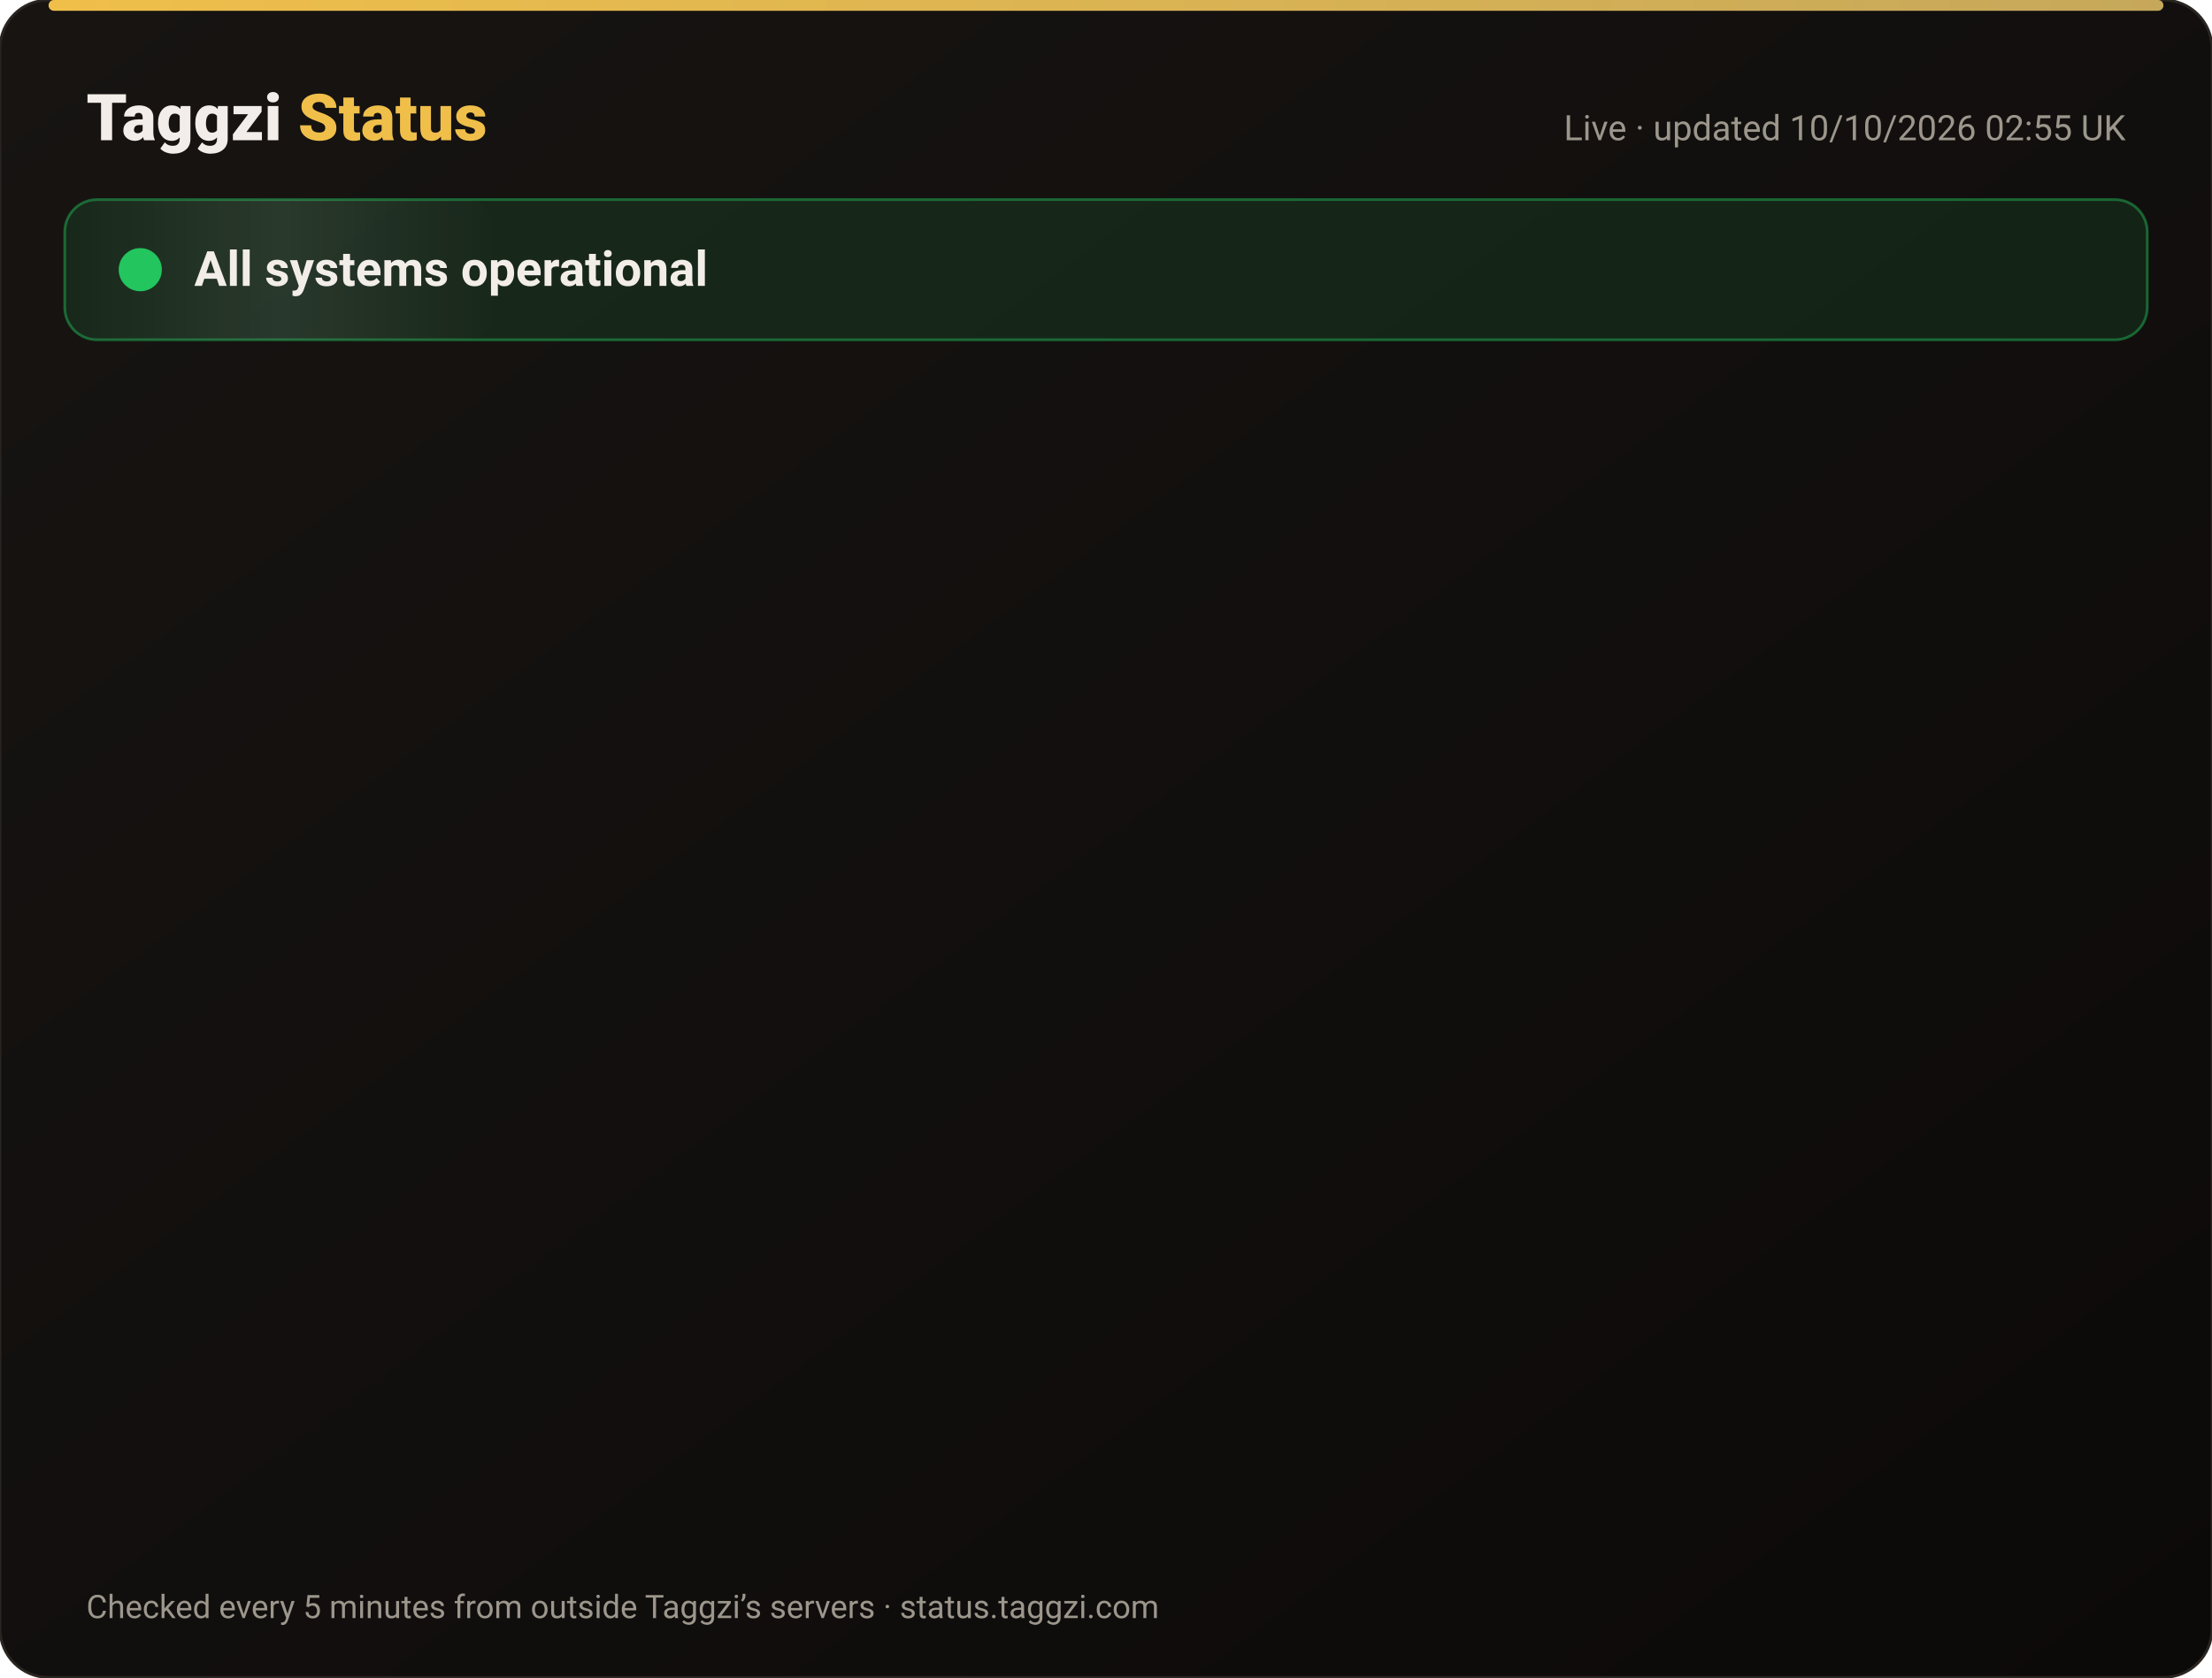
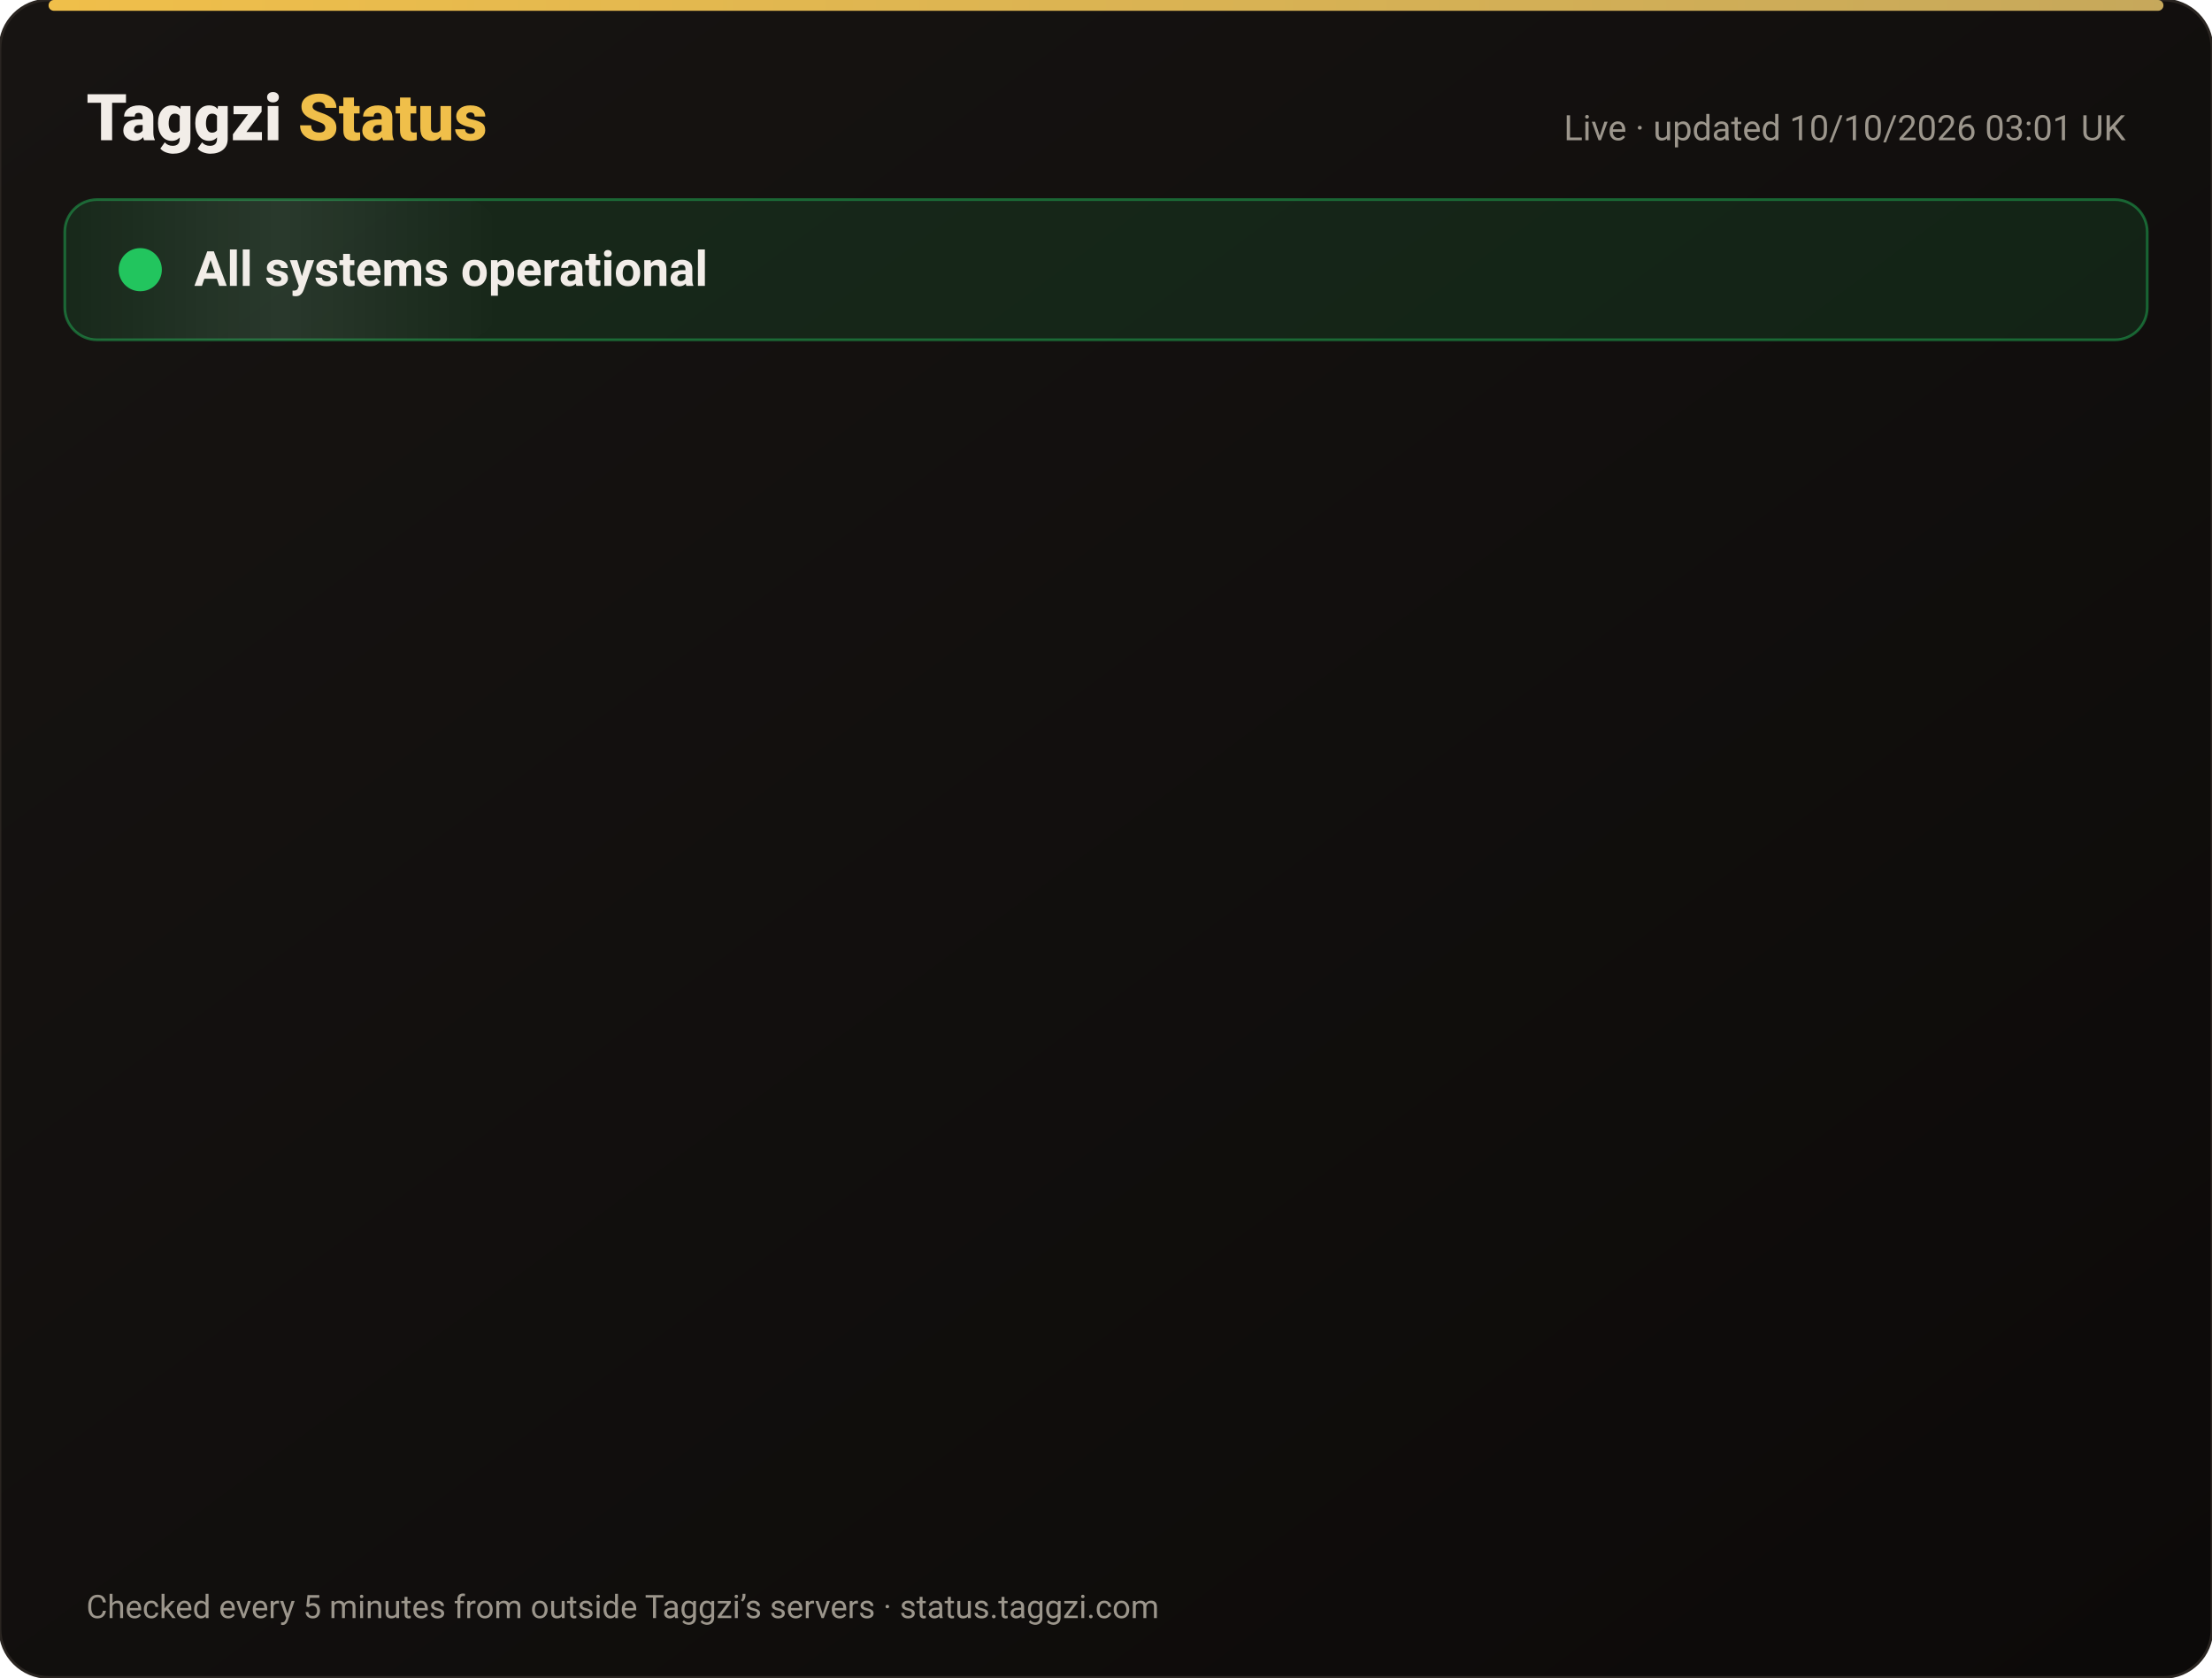
<svg xmlns="http://www.w3.org/2000/svg" width="820" height="622" viewBox="0 0 820 622" font-family="-apple-system,Segoe UI,Roboto,Helvetica,Arial,sans-serif">
  <defs>
    <linearGradient id="bg" x1="0" y1="0" x2="1" y2="1">
      <stop offset="0" stop-color="#171412" />
      <stop offset="1" stop-color="#0C0A09" />
    </linearGradient>
    <linearGradient id="gold" x1="0" x2="1">
      <stop offset="0" stop-color="#F0BF4A" />
      <stop offset="1" stop-color="#c6a85b" />
    </linearGradient>
    <linearGradient id="shine" x1="0" x2="1">
      <stop offset="0" stop-color="#fff" stop-opacity="0" />
      <stop offset=".5" stop-color="#fff" stop-opacity=".08" />
      <stop offset="1" stop-color="#fff" stop-opacity="0" />
    </linearGradient>
  </defs>
  <rect width="820" height="622" rx="18" fill="url(#bg)" stroke="#2a2521" />
  <rect x="18" y="0" width="784" height="4" rx="2" fill="url(#gold)" />
  <text x="32" y="52" font-size="24" font-weight="800" fill="#F2EDE8">Taggzi <tspan fill="#F0BF4A">Status</tspan>
  </text>
-   <text x="788" y="52" font-size="13" fill="#9C968C" text-anchor="end">Live · updated 10/10/2026 02:55 UK</text>
+   <text x="788" y="52" font-size="13" fill="#9C968C" text-anchor="end">Live · updated 10/10/2026 03:01 UK</text>
  <rect x="24" y="74" width="772" height="52" rx="12" fill="#22c55e" fill-opacity=".12" stroke="#22c55e" stroke-opacity=".45" />
  <rect x="24" y="74" width="160" height="52" rx="12" fill="url(#shine)">
    <animate attributeName="x" from="-160" to="820" dur="4s" repeatCount="indefinite" />
  </rect>
  <circle cx="52" cy="100" r="7" fill="#22c55e" />
  <circle cx="52" cy="100" r="7" fill="none" stroke="#22c55e" stroke-width="2">
    <animate attributeName="r" values="7;15;7" dur="2s" repeatCount="indefinite" />
    <animate attributeName="opacity" values=".9;0;.9" dur="2s" repeatCount="indefinite" />
  </circle>
  <text x="72" y="106" font-size="18" font-weight="700" fill="#F2EDE8">All systems operational</text>
  <g opacity="0">
    <animate attributeName="opacity" from="0" to="1" begin="0.00s" dur=".6s" fill="freeze" />
    <line x1="32" y1="188" x2="788" y2="188" stroke="#2a2521" />
    <circle cx="44" cy="166" r="6" fill="#22c55e">
      <animate attributeName="opacity" values="1;.45;1" dur="2.4s" begin="0.00s" repeatCount="indefinite" />
    </circle>
    <text x="62" y="171" font-size="15" font-weight="650" fill="#F2EDE8">Website</text>
    <text x="630" y="171" font-size="13" fill="#9C968C" text-anchor="end">100.00% uptime</text>
    <rect x="648" y="154" width="140" height="24" rx="12" fill="#22c55e" fill-opacity=".14" stroke="#22c55e" stroke-opacity=".5" />
    <text x="718" y="171" font-size="12" font-weight="700" fill="#22c55e" text-anchor="middle">Operational</text>
  </g>
  <g opacity="0">
    <animate attributeName="opacity" from="0" to="1" begin="0.15s" dur=".6s" fill="freeze" />
    <line x1="32" y1="234" x2="788" y2="234" stroke="#2a2521" />
    <circle cx="44" cy="212" r="6" fill="#22c55e">
      <animate attributeName="opacity" values="1;.45;1" dur="2.4s" begin="0.15s" repeatCount="indefinite" />
    </circle>
    <text x="62" y="217" font-size="15" font-weight="650" fill="#F2EDE8">Tag scans</text>
    <text x="630" y="217" font-size="13" fill="#9C968C" text-anchor="end">100.00% uptime</text>
    <rect x="648" y="200" width="140" height="24" rx="12" fill="#22c55e" fill-opacity=".14" stroke="#22c55e" stroke-opacity=".5" />
    <text x="718" y="217" font-size="12" font-weight="700" fill="#22c55e" text-anchor="middle">Operational</text>
  </g>
  <g opacity="0">
    <animate attributeName="opacity" from="0" to="1" begin="0.30s" dur=".6s" fill="freeze" />
    <line x1="32" y1="280" x2="788" y2="280" stroke="#2a2521" />
    <circle cx="44" cy="258" r="6" fill="#22c55e">
      <animate attributeName="opacity" values="1;.45;1" dur="2.4s" begin="0.30s" repeatCount="indefinite" />
    </circle>
    <text x="62" y="263" font-size="15" font-weight="650" fill="#F2EDE8">Manual tag lookup</text>
    <text x="630" y="263" font-size="13" fill="#9C968C" text-anchor="end">100.00% uptime</text>
    <rect x="648" y="246" width="140" height="24" rx="12" fill="#22c55e" fill-opacity=".14" stroke="#22c55e" stroke-opacity=".5" />
    <text x="718" y="263" font-size="12" font-weight="700" fill="#22c55e" text-anchor="middle">Operational</text>
  </g>
  <g opacity="0">
    <animate attributeName="opacity" from="0" to="1" begin="0.45s" dur=".6s" fill="freeze" />
    <line x1="32" y1="326" x2="788" y2="326" stroke="#2a2521" />
    <circle cx="44" cy="304" r="6" fill="#22c55e">
      <animate attributeName="opacity" values="1;.45;1" dur="2.4s" begin="0.45s" repeatCount="indefinite" />
    </circle>
    <text x="62" y="309" font-size="15" font-weight="650" fill="#F2EDE8">App &amp; login</text>
    <text x="630" y="309" font-size="13" fill="#9C968C" text-anchor="end">100.00% uptime</text>
    <rect x="648" y="292" width="140" height="24" rx="12" fill="#22c55e" fill-opacity=".14" stroke="#22c55e" stroke-opacity=".5" />
    <text x="718" y="309" font-size="12" font-weight="700" fill="#22c55e" text-anchor="middle">Operational</text>
  </g>
  <g opacity="0">
    <animate attributeName="opacity" from="0" to="1" begin="0.60s" dur=".6s" fill="freeze" />
    <line x1="32" y1="372" x2="788" y2="372" stroke="#2a2521" />
    <circle cx="44" cy="350" r="6" fill="#22c55e">
      <animate attributeName="opacity" values="1;.45;1" dur="2.4s" begin="0.60s" repeatCount="indefinite" />
    </circle>
    <text x="62" y="355" font-size="15" font-weight="650" fill="#F2EDE8">Community alerts</text>
    <text x="630" y="355" font-size="13" fill="#9C968C" text-anchor="end">100.00% uptime</text>
    <rect x="648" y="338" width="140" height="24" rx="12" fill="#22c55e" fill-opacity=".14" stroke="#22c55e" stroke-opacity=".5" />
    <text x="718" y="355" font-size="12" font-weight="700" fill="#22c55e" text-anchor="middle">Operational</text>
  </g>
  <g opacity="0">
    <animate attributeName="opacity" from="0" to="1" begin="0.75s" dur=".6s" fill="freeze" />
    <line x1="32" y1="418" x2="788" y2="418" stroke="#2a2521" />
    <circle cx="44" cy="396" r="6" fill="#22c55e">
      <animate attributeName="opacity" values="1;.45;1" dur="2.4s" begin="0.75s" repeatCount="indefinite" />
    </circle>
    <text x="62" y="401" font-size="15" font-weight="650" fill="#F2EDE8">Private calling</text>
    <text x="630" y="401" font-size="13" fill="#9C968C" text-anchor="end">100.00% uptime</text>
    <rect x="648" y="384" width="140" height="24" rx="12" fill="#22c55e" fill-opacity=".14" stroke="#22c55e" stroke-opacity=".5" />
    <text x="718" y="401" font-size="12" font-weight="700" fill="#22c55e" text-anchor="middle">Operational</text>
  </g>
  <g opacity="0">
    <animate attributeName="opacity" from="0" to="1" begin="0.90s" dur=".6s" fill="freeze" />
    <line x1="32" y1="464" x2="788" y2="464" stroke="#2a2521" />
    <circle cx="44" cy="442" r="6" fill="#22c55e">
      <animate attributeName="opacity" values="1;.45;1" dur="2.4s" begin="0.90s" repeatCount="indefinite" />
    </circle>
    <text x="62" y="447" font-size="15" font-weight="650" fill="#F2EDE8">Payments</text>
    <text x="630" y="447" font-size="13" fill="#9C968C" text-anchor="end">100.00% uptime</text>
    <rect x="648" y="430" width="140" height="24" rx="12" fill="#22c55e" fill-opacity=".14" stroke="#22c55e" stroke-opacity=".5" />
    <text x="718" y="447" font-size="12" font-weight="700" fill="#22c55e" text-anchor="middle">Operational</text>
  </g>
  <g opacity="0">
    <animate attributeName="opacity" from="0" to="1" begin="1.05s" dur=".6s" fill="freeze" />
    <line x1="32" y1="510" x2="788" y2="510" stroke="#2a2521" />
    <circle cx="44" cy="488" r="6" fill="#22c55e">
      <animate attributeName="opacity" values="1;.45;1" dur="2.4s" begin="1.05s" repeatCount="indefinite" />
    </circle>
    <text x="62" y="493" font-size="15" font-weight="650" fill="#F2EDE8">Email &amp; support</text>
    <text x="630" y="493" font-size="13" fill="#9C968C" text-anchor="end">100.00% uptime</text>
    <rect x="648" y="476" width="140" height="24" rx="12" fill="#22c55e" fill-opacity=".14" stroke="#22c55e" stroke-opacity=".5" />
    <text x="718" y="493" font-size="12" font-weight="700" fill="#22c55e" text-anchor="middle">Operational</text>
  </g>
  <g opacity="0">
    <animate attributeName="opacity" from="0" to="1" begin="1.20s" dur=".6s" fill="freeze" />
    <line x1="32" y1="556" x2="788" y2="556" stroke="#2a2521" />
    <circle cx="44" cy="534" r="6" fill="#22c55e">
      <animate attributeName="opacity" values="1;.45;1" dur="2.4s" begin="1.20s" repeatCount="indefinite" />
    </circle>
    <text x="62" y="539" font-size="15" font-weight="650" fill="#F2EDE8">Secure connection (SSL)</text>
    <text x="630" y="539" font-size="13" fill="#9C968C" text-anchor="end">100.00% uptime</text>
    <rect x="648" y="522" width="140" height="24" rx="12" fill="#22c55e" fill-opacity=".14" stroke="#22c55e" stroke-opacity=".5" />
    <text x="718" y="539" font-size="12" font-weight="700" fill="#22c55e" text-anchor="middle">Operational</text>
  </g>
  <text x="32" y="600" font-size="12" fill="#9C968C">Checked every 5 minutes from outside Taggzi’s servers · status.taggzi.com</text>
</svg>
